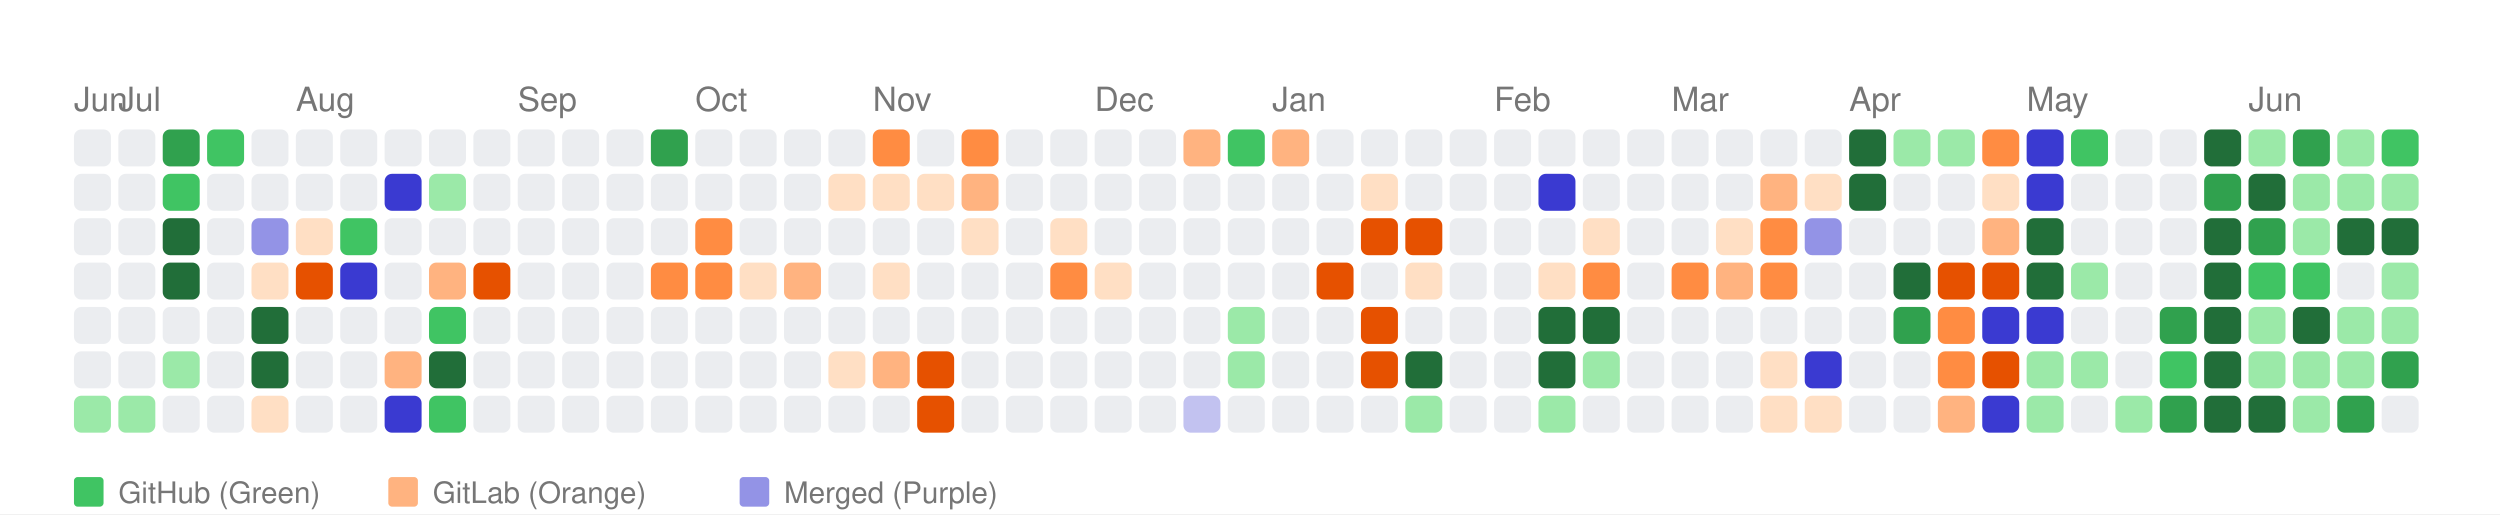
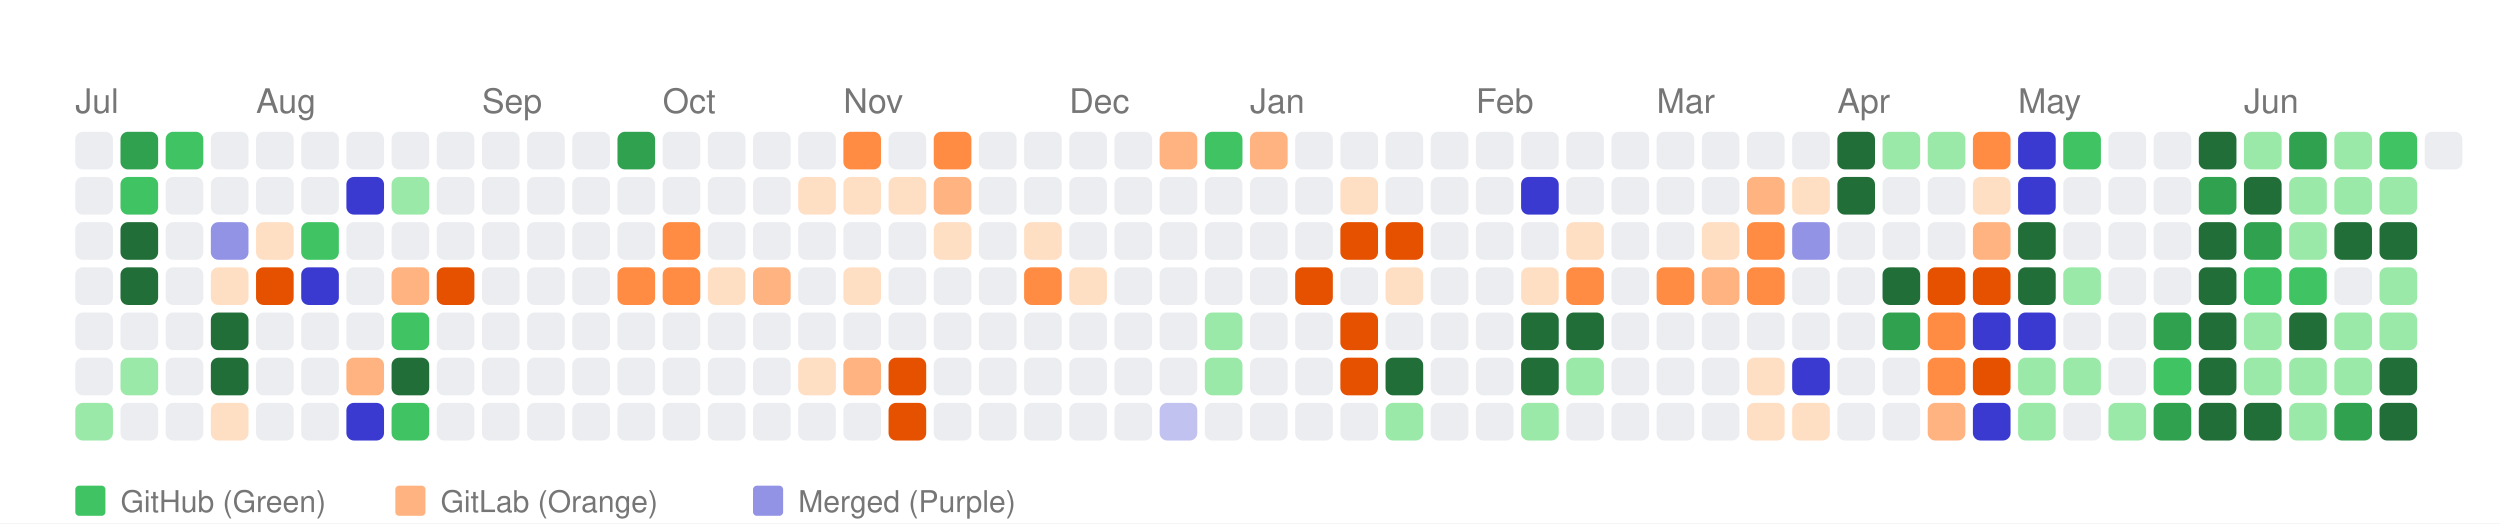
- <svg xmlns="http://www.w3.org/2000/svg" width="676" height="139" viewBox="0 0 676 139">
+ <svg xmlns="http://www.w3.org/2000/svg" width="664" height="139" viewBox="0 0 664 139">
  <style>
    text { font-family: -apple-system, BlinkMacSystemFont, "Segoe UI", Helvetica, Arial, sans-serif; }
  </style>
  <rect width="100%" height="100%" fill="white" />
-   <text x="20" y="30" font-size="9" font-family="sans-serif" fill="#767676">Jun</text>
-   <text x="32" y="30" font-size="9" font-family="sans-serif" fill="#767676">Jul</text>
-   <text x="80" y="30" font-size="9" font-family="sans-serif" fill="#767676">Aug</text>
-   <text x="140" y="30" font-size="9" font-family="sans-serif" fill="#767676">Sep</text>
-   <text x="188" y="30" font-size="9" font-family="sans-serif" fill="#767676">Oct</text>
-   <text x="236" y="30" font-size="9" font-family="sans-serif" fill="#767676">Nov</text>
-   <text x="296" y="30" font-size="9" font-family="sans-serif" fill="#767676">Dec</text>
-   <text x="344" y="30" font-size="9" font-family="sans-serif" fill="#767676">Jan</text>
-   <text x="404" y="30" font-size="9" font-family="sans-serif" fill="#767676">Feb</text>
-   <text x="452" y="30" font-size="9" font-family="sans-serif" fill="#767676">Mar</text>
-   <text x="500" y="30" font-size="9" font-family="sans-serif" fill="#767676">Apr</text>
-   <text x="548" y="30" font-size="9" font-family="sans-serif" fill="#767676">May</text>
-   <text x="608" y="30" font-size="9" font-family="sans-serif" fill="#767676">Jun</text>
+   <text x="20" y="30" font-size="9" font-family="sans-serif" fill="#767676">Jul</text>
+   <text x="68" y="30" font-size="9" font-family="sans-serif" fill="#767676">Aug</text>
+   <text x="128" y="30" font-size="9" font-family="sans-serif" fill="#767676">Sep</text>
+   <text x="176" y="30" font-size="9" font-family="sans-serif" fill="#767676">Oct</text>
+   <text x="224" y="30" font-size="9" font-family="sans-serif" fill="#767676">Nov</text>
+   <text x="284" y="30" font-size="9" font-family="sans-serif" fill="#767676">Dec</text>
+   <text x="332" y="30" font-size="9" font-family="sans-serif" fill="#767676">Jan</text>
+   <text x="392" y="30" font-size="9" font-family="sans-serif" fill="#767676">Feb</text>
+   <text x="440" y="30" font-size="9" font-family="sans-serif" fill="#767676">Mar</text>
+   <text x="488" y="30" font-size="9" font-family="sans-serif" fill="#767676">Apr</text>
+   <text x="536" y="30" font-size="9" font-family="sans-serif" fill="#767676">May</text>
+   <text x="596" y="30" font-size="9" font-family="sans-serif" fill="#767676">Jun</text>
  <rect x="20" y="35" width="10" height="10" fill="#ebedf0" rx="2" ry="2">
      </rect>
  <rect x="20" y="47" width="10" height="10" fill="#ebedf0" rx="2" ry="2">
      </rect>
  <rect x="20" y="59" width="10" height="10" fill="#ebedf0" rx="2" ry="2">
      </rect>
  <rect x="20" y="71" width="10" height="10" fill="#ebedf0" rx="2" ry="2">
      </rect>
  <rect x="20" y="83" width="10" height="10" fill="#ebedf0" rx="2" ry="2">
      </rect>
  <rect x="20" y="95" width="10" height="10" fill="#ebedf0" rx="2" ry="2">
      </rect>
  <rect x="20" y="107" width="10" height="10" fill="#9be9a8" rx="2" ry="2">
      </rect>
-   <rect x="32" y="35" width="10" height="10" fill="#ebedf0" rx="2" ry="2">
-       </rect>
-   <rect x="32" y="47" width="10" height="10" fill="#ebedf0" rx="2" ry="2">
-       </rect>
-   <rect x="32" y="59" width="10" height="10" fill="#ebedf0" rx="2" ry="2">
-       </rect>
-   <rect x="32" y="71" width="10" height="10" fill="#ebedf0" rx="2" ry="2">
+   <rect x="32" y="35" width="10" height="10" fill="#30a14e" rx="2" ry="2">
+       </rect>
+   <rect x="32" y="47" width="10" height="10" fill="#40c463" rx="2" ry="2">
+       </rect>
+   <rect x="32" y="59" width="10" height="10" fill="#216e39" rx="2" ry="2">
+       </rect>
+   <rect x="32" y="71" width="10" height="10" fill="#216e39" rx="2" ry="2">
      </rect>
  <rect x="32" y="83" width="10" height="10" fill="#ebedf0" rx="2" ry="2">
      </rect>
-   <rect x="32" y="95" width="10" height="10" fill="#ebedf0" rx="2" ry="2">
-       </rect>
-   <rect x="32" y="107" width="10" height="10" fill="#9be9a8" rx="2" ry="2">
-       </rect>
-   <rect x="44" y="35" width="10" height="10" fill="#30a14e" rx="2" ry="2">
-       </rect>
-   <rect x="44" y="47" width="10" height="10" fill="#40c463" rx="2" ry="2">
-       </rect>
-   <rect x="44" y="59" width="10" height="10" fill="#216e39" rx="2" ry="2">
-       </rect>
-   <rect x="44" y="71" width="10" height="10" fill="#216e39" rx="2" ry="2">
+   <rect x="32" y="95" width="10" height="10" fill="#9be9a8" rx="2" ry="2">
+       </rect>
+   <rect x="32" y="107" width="10" height="10" fill="#ebedf0" rx="2" ry="2">
+       </rect>
+   <rect x="44" y="35" width="10" height="10" fill="#40c463" rx="2" ry="2">
+       </rect>
+   <rect x="44" y="47" width="10" height="10" fill="#ebedf0" rx="2" ry="2">
+       </rect>
+   <rect x="44" y="59" width="10" height="10" fill="#ebedf0" rx="2" ry="2">
+       </rect>
+   <rect x="44" y="71" width="10" height="10" fill="#ebedf0" rx="2" ry="2">
      </rect>
  <rect x="44" y="83" width="10" height="10" fill="#ebedf0" rx="2" ry="2">
      </rect>
-   <rect x="44" y="95" width="10" height="10" fill="#9be9a8" rx="2" ry="2">
+   <rect x="44" y="95" width="10" height="10" fill="#ebedf0" rx="2" ry="2">
      </rect>
  <rect x="44" y="107" width="10" height="10" fill="#ebedf0" rx="2" ry="2">
      </rect>
-   <rect x="56" y="35" width="10" height="10" fill="#40c463" rx="2" ry="2">
+   <rect x="56" y="35" width="10" height="10" fill="#ebedf0" rx="2" ry="2">
      </rect>
  <rect x="56" y="47" width="10" height="10" fill="#ebedf0" rx="2" ry="2">
      </rect>
-   <rect x="56" y="59" width="10" height="10" fill="#ebedf0" rx="2" ry="2">
-       </rect>
-   <rect x="56" y="71" width="10" height="10" fill="#ebedf0" rx="2" ry="2">
-       </rect>
-   <rect x="56" y="83" width="10" height="10" fill="#ebedf0" rx="2" ry="2">
-       </rect>
-   <rect x="56" y="95" width="10" height="10" fill="#ebedf0" rx="2" ry="2">
-       </rect>
-   <rect x="56" y="107" width="10" height="10" fill="#ebedf0" rx="2" ry="2">
+   <rect x="56" y="59" width="10" height="10" fill="#9393e6" rx="2" ry="2">
+       </rect>
+   <rect x="56" y="71" width="10" height="10" fill="#ffdfc4" rx="2" ry="2">
+       </rect>
+   <rect x="56" y="83" width="10" height="10" fill="#216e39" rx="2" ry="2">
+       </rect>
+   <rect x="56" y="95" width="10" height="10" fill="#216e39" rx="2" ry="2">
+       </rect>
+   <rect x="56" y="107" width="10" height="10" fill="#ffdfc4" rx="2" ry="2">
      </rect>
  <rect x="68" y="35" width="10" height="10" fill="#ebedf0" rx="2" ry="2">
      </rect>
  <rect x="68" y="47" width="10" height="10" fill="#ebedf0" rx="2" ry="2">
      </rect>
-   <rect x="68" y="59" width="10" height="10" fill="#9393e6" rx="2" ry="2">
-       </rect>
-   <rect x="68" y="71" width="10" height="10" fill="#ffdfc4" rx="2" ry="2">
-       </rect>
-   <rect x="68" y="83" width="10" height="10" fill="#216e39" rx="2" ry="2">
-       </rect>
-   <rect x="68" y="95" width="10" height="10" fill="#216e39" rx="2" ry="2">
-       </rect>
-   <rect x="68" y="107" width="10" height="10" fill="#ffdfc4" rx="2" ry="2">
+   <rect x="68" y="59" width="10" height="10" fill="#ffdfc4" rx="2" ry="2">
+       </rect>
+   <rect x="68" y="71" width="10" height="10" fill="#e65100" rx="2" ry="2">
+       </rect>
+   <rect x="68" y="83" width="10" height="10" fill="#ebedf0" rx="2" ry="2">
+       </rect>
+   <rect x="68" y="95" width="10" height="10" fill="#ebedf0" rx="2" ry="2">
+       </rect>
+   <rect x="68" y="107" width="10" height="10" fill="#ebedf0" rx="2" ry="2">
      </rect>
  <rect x="80" y="35" width="10" height="10" fill="#ebedf0" rx="2" ry="2">
      </rect>
  <rect x="80" y="47" width="10" height="10" fill="#ebedf0" rx="2" ry="2">
      </rect>
-   <rect x="80" y="59" width="10" height="10" fill="#ffdfc4" rx="2" ry="2">
-       </rect>
-   <rect x="80" y="71" width="10" height="10" fill="#e65100" rx="2" ry="2">
+   <rect x="80" y="59" width="10" height="10" fill="#40c463" rx="2" ry="2">
+       </rect>
+   <rect x="80" y="71" width="10" height="10" fill="#3a3ad1" rx="2" ry="2">
      </rect>
  <rect x="80" y="83" width="10" height="10" fill="#ebedf0" rx="2" ry="2">
      </rect>
  <rect x="80" y="95" width="10" height="10" fill="#ebedf0" rx="2" ry="2">
      </rect>
  <rect x="80" y="107" width="10" height="10" fill="#ebedf0" rx="2" ry="2">
      </rect>
  <rect x="92" y="35" width="10" height="10" fill="#ebedf0" rx="2" ry="2">
      </rect>
-   <rect x="92" y="47" width="10" height="10" fill="#ebedf0" rx="2" ry="2">
-       </rect>
-   <rect x="92" y="59" width="10" height="10" fill="#40c463" rx="2" ry="2">
-       </rect>
-   <rect x="92" y="71" width="10" height="10" fill="#3a3ad1" rx="2" ry="2">
+   <rect x="92" y="47" width="10" height="10" fill="#3a3ad1" rx="2" ry="2">
+       </rect>
+   <rect x="92" y="59" width="10" height="10" fill="#ebedf0" rx="2" ry="2">
+       </rect>
+   <rect x="92" y="71" width="10" height="10" fill="#ebedf0" rx="2" ry="2">
      </rect>
  <rect x="92" y="83" width="10" height="10" fill="#ebedf0" rx="2" ry="2">
      </rect>
-   <rect x="92" y="95" width="10" height="10" fill="#ebedf0" rx="2" ry="2">
-       </rect>
-   <rect x="92" y="107" width="10" height="10" fill="#ebedf0" rx="2" ry="2">
+   <rect x="92" y="95" width="10" height="10" fill="#ffb380" rx="2" ry="2">
+       </rect>
+   <rect x="92" y="107" width="10" height="10" fill="#3a3ad1" rx="2" ry="2">
      </rect>
  <rect x="104" y="35" width="10" height="10" fill="#ebedf0" rx="2" ry="2">
      </rect>
-   <rect x="104" y="47" width="10" height="10" fill="#3a3ad1" rx="2" ry="2">
+   <rect x="104" y="47" width="10" height="10" fill="#9be9a8" rx="2" ry="2">
      </rect>
  <rect x="104" y="59" width="10" height="10" fill="#ebedf0" rx="2" ry="2">
      </rect>
-   <rect x="104" y="71" width="10" height="10" fill="#ebedf0" rx="2" ry="2">
-       </rect>
-   <rect x="104" y="83" width="10" height="10" fill="#ebedf0" rx="2" ry="2">
-       </rect>
-   <rect x="104" y="95" width="10" height="10" fill="#ffb380" rx="2" ry="2">
-       </rect>
-   <rect x="104" y="107" width="10" height="10" fill="#3a3ad1" rx="2" ry="2">
+   <rect x="104" y="71" width="10" height="10" fill="#ffb380" rx="2" ry="2">
+       </rect>
+   <rect x="104" y="83" width="10" height="10" fill="#40c463" rx="2" ry="2">
+       </rect>
+   <rect x="104" y="95" width="10" height="10" fill="#216e39" rx="2" ry="2">
+       </rect>
+   <rect x="104" y="107" width="10" height="10" fill="#40c463" rx="2" ry="2">
      </rect>
  <rect x="116" y="35" width="10" height="10" fill="#ebedf0" rx="2" ry="2">
      </rect>
-   <rect x="116" y="47" width="10" height="10" fill="#9be9a8" rx="2" ry="2">
+   <rect x="116" y="47" width="10" height="10" fill="#ebedf0" rx="2" ry="2">
      </rect>
  <rect x="116" y="59" width="10" height="10" fill="#ebedf0" rx="2" ry="2">
      </rect>
-   <rect x="116" y="71" width="10" height="10" fill="#ffb380" rx="2" ry="2">
-       </rect>
-   <rect x="116" y="83" width="10" height="10" fill="#40c463" rx="2" ry="2">
-       </rect>
-   <rect x="116" y="95" width="10" height="10" fill="#216e39" rx="2" ry="2">
-       </rect>
-   <rect x="116" y="107" width="10" height="10" fill="#40c463" rx="2" ry="2">
+   <rect x="116" y="71" width="10" height="10" fill="#e65100" rx="2" ry="2">
+       </rect>
+   <rect x="116" y="83" width="10" height="10" fill="#ebedf0" rx="2" ry="2">
+       </rect>
+   <rect x="116" y="95" width="10" height="10" fill="#ebedf0" rx="2" ry="2">
+       </rect>
+   <rect x="116" y="107" width="10" height="10" fill="#ebedf0" rx="2" ry="2">
      </rect>
  <rect x="128" y="35" width="10" height="10" fill="#ebedf0" rx="2" ry="2">
      </rect>
  <rect x="128" y="47" width="10" height="10" fill="#ebedf0" rx="2" ry="2">
      </rect>
  <rect x="128" y="59" width="10" height="10" fill="#ebedf0" rx="2" ry="2">
      </rect>
-   <rect x="128" y="71" width="10" height="10" fill="#e65100" rx="2" ry="2">
+   <rect x="128" y="71" width="10" height="10" fill="#ebedf0" rx="2" ry="2">
      </rect>
  <rect x="128" y="83" width="10" height="10" fill="#ebedf0" rx="2" ry="2">
      </rect>
  <rect x="128" y="95" width="10" height="10" fill="#ebedf0" rx="2" ry="2">
      </rect>
  <rect x="128" y="107" width="10" height="10" fill="#ebedf0" rx="2" ry="2">
      </rect>
  <rect x="140" y="35" width="10" height="10" fill="#ebedf0" rx="2" ry="2">
      </rect>
  <rect x="140" y="47" width="10" height="10" fill="#ebedf0" rx="2" ry="2">
      </rect>
  <rect x="140" y="59" width="10" height="10" fill="#ebedf0" rx="2" ry="2">
      </rect>
  <rect x="140" y="71" width="10" height="10" fill="#ebedf0" rx="2" ry="2">
      </rect>
  <rect x="140" y="83" width="10" height="10" fill="#ebedf0" rx="2" ry="2">
      </rect>
  <rect x="140" y="95" width="10" height="10" fill="#ebedf0" rx="2" ry="2">
      </rect>
  <rect x="140" y="107" width="10" height="10" fill="#ebedf0" rx="2" ry="2">
      </rect>
  <rect x="152" y="35" width="10" height="10" fill="#ebedf0" rx="2" ry="2">
      </rect>
  <rect x="152" y="47" width="10" height="10" fill="#ebedf0" rx="2" ry="2">
      </rect>
  <rect x="152" y="59" width="10" height="10" fill="#ebedf0" rx="2" ry="2">
      </rect>
  <rect x="152" y="71" width="10" height="10" fill="#ebedf0" rx="2" ry="2">
      </rect>
  <rect x="152" y="83" width="10" height="10" fill="#ebedf0" rx="2" ry="2">
      </rect>
  <rect x="152" y="95" width="10" height="10" fill="#ebedf0" rx="2" ry="2">
      </rect>
  <rect x="152" y="107" width="10" height="10" fill="#ebedf0" rx="2" ry="2">
      </rect>
-   <rect x="164" y="35" width="10" height="10" fill="#ebedf0" rx="2" ry="2">
+   <rect x="164" y="35" width="10" height="10" fill="#30a14e" rx="2" ry="2">
      </rect>
  <rect x="164" y="47" width="10" height="10" fill="#ebedf0" rx="2" ry="2">
      </rect>
  <rect x="164" y="59" width="10" height="10" fill="#ebedf0" rx="2" ry="2">
      </rect>
-   <rect x="164" y="71" width="10" height="10" fill="#ebedf0" rx="2" ry="2">
+   <rect x="164" y="71" width="10" height="10" fill="#ff8c42" rx="2" ry="2">
      </rect>
  <rect x="164" y="83" width="10" height="10" fill="#ebedf0" rx="2" ry="2">
      </rect>
  <rect x="164" y="95" width="10" height="10" fill="#ebedf0" rx="2" ry="2">
      </rect>
  <rect x="164" y="107" width="10" height="10" fill="#ebedf0" rx="2" ry="2">
      </rect>
-   <rect x="176" y="35" width="10" height="10" fill="#30a14e" rx="2" ry="2">
+   <rect x="176" y="35" width="10" height="10" fill="#ebedf0" rx="2" ry="2">
      </rect>
  <rect x="176" y="47" width="10" height="10" fill="#ebedf0" rx="2" ry="2">
      </rect>
-   <rect x="176" y="59" width="10" height="10" fill="#ebedf0" rx="2" ry="2">
+   <rect x="176" y="59" width="10" height="10" fill="#ff8c42" rx="2" ry="2">
      </rect>
  <rect x="176" y="71" width="10" height="10" fill="#ff8c42" rx="2" ry="2">
      </rect>
  <rect x="176" y="83" width="10" height="10" fill="#ebedf0" rx="2" ry="2">
      </rect>
  <rect x="176" y="95" width="10" height="10" fill="#ebedf0" rx="2" ry="2">
      </rect>
  <rect x="176" y="107" width="10" height="10" fill="#ebedf0" rx="2" ry="2">
      </rect>
  <rect x="188" y="35" width="10" height="10" fill="#ebedf0" rx="2" ry="2">
      </rect>
  <rect x="188" y="47" width="10" height="10" fill="#ebedf0" rx="2" ry="2">
      </rect>
-   <rect x="188" y="59" width="10" height="10" fill="#ff8c42" rx="2" ry="2">
-       </rect>
-   <rect x="188" y="71" width="10" height="10" fill="#ff8c42" rx="2" ry="2">
+   <rect x="188" y="59" width="10" height="10" fill="#ebedf0" rx="2" ry="2">
+       </rect>
+   <rect x="188" y="71" width="10" height="10" fill="#ffdfc4" rx="2" ry="2">
      </rect>
  <rect x="188" y="83" width="10" height="10" fill="#ebedf0" rx="2" ry="2">
      </rect>
  <rect x="188" y="95" width="10" height="10" fill="#ebedf0" rx="2" ry="2">
      </rect>
  <rect x="188" y="107" width="10" height="10" fill="#ebedf0" rx="2" ry="2">
      </rect>
  <rect x="200" y="35" width="10" height="10" fill="#ebedf0" rx="2" ry="2">
      </rect>
  <rect x="200" y="47" width="10" height="10" fill="#ebedf0" rx="2" ry="2">
      </rect>
  <rect x="200" y="59" width="10" height="10" fill="#ebedf0" rx="2" ry="2">
      </rect>
-   <rect x="200" y="71" width="10" height="10" fill="#ffdfc4" rx="2" ry="2">
+   <rect x="200" y="71" width="10" height="10" fill="#ffb380" rx="2" ry="2">
      </rect>
  <rect x="200" y="83" width="10" height="10" fill="#ebedf0" rx="2" ry="2">
      </rect>
  <rect x="200" y="95" width="10" height="10" fill="#ebedf0" rx="2" ry="2">
      </rect>
  <rect x="200" y="107" width="10" height="10" fill="#ebedf0" rx="2" ry="2">
      </rect>
  <rect x="212" y="35" width="10" height="10" fill="#ebedf0" rx="2" ry="2">
      </rect>
-   <rect x="212" y="47" width="10" height="10" fill="#ebedf0" rx="2" ry="2">
+   <rect x="212" y="47" width="10" height="10" fill="#ffdfc4" rx="2" ry="2">
      </rect>
  <rect x="212" y="59" width="10" height="10" fill="#ebedf0" rx="2" ry="2">
      </rect>
-   <rect x="212" y="71" width="10" height="10" fill="#ffb380" rx="2" ry="2">
+   <rect x="212" y="71" width="10" height="10" fill="#ebedf0" rx="2" ry="2">
      </rect>
  <rect x="212" y="83" width="10" height="10" fill="#ebedf0" rx="2" ry="2">
      </rect>
-   <rect x="212" y="95" width="10" height="10" fill="#ebedf0" rx="2" ry="2">
+   <rect x="212" y="95" width="10" height="10" fill="#ffdfc4" rx="2" ry="2">
      </rect>
  <rect x="212" y="107" width="10" height="10" fill="#ebedf0" rx="2" ry="2">
      </rect>
-   <rect x="224" y="35" width="10" height="10" fill="#ebedf0" rx="2" ry="2">
+   <rect x="224" y="35" width="10" height="10" fill="#ff8c42" rx="2" ry="2">
      </rect>
  <rect x="224" y="47" width="10" height="10" fill="#ffdfc4" rx="2" ry="2">
      </rect>
  <rect x="224" y="59" width="10" height="10" fill="#ebedf0" rx="2" ry="2">
      </rect>
-   <rect x="224" y="71" width="10" height="10" fill="#ebedf0" rx="2" ry="2">
+   <rect x="224" y="71" width="10" height="10" fill="#ffdfc4" rx="2" ry="2">
      </rect>
  <rect x="224" y="83" width="10" height="10" fill="#ebedf0" rx="2" ry="2">
      </rect>
-   <rect x="224" y="95" width="10" height="10" fill="#ffdfc4" rx="2" ry="2">
+   <rect x="224" y="95" width="10" height="10" fill="#ffb380" rx="2" ry="2">
      </rect>
  <rect x="224" y="107" width="10" height="10" fill="#ebedf0" rx="2" ry="2">
      </rect>
-   <rect x="236" y="35" width="10" height="10" fill="#ff8c42" rx="2" ry="2">
+   <rect x="236" y="35" width="10" height="10" fill="#ebedf0" rx="2" ry="2">
      </rect>
  <rect x="236" y="47" width="10" height="10" fill="#ffdfc4" rx="2" ry="2">
      </rect>
  <rect x="236" y="59" width="10" height="10" fill="#ebedf0" rx="2" ry="2">
      </rect>
-   <rect x="236" y="71" width="10" height="10" fill="#ffdfc4" rx="2" ry="2">
+   <rect x="236" y="71" width="10" height="10" fill="#ebedf0" rx="2" ry="2">
      </rect>
  <rect x="236" y="83" width="10" height="10" fill="#ebedf0" rx="2" ry="2">
      </rect>
-   <rect x="236" y="95" width="10" height="10" fill="#ffb380" rx="2" ry="2">
-       </rect>
-   <rect x="236" y="107" width="10" height="10" fill="#ebedf0" rx="2" ry="2">
-       </rect>
-   <rect x="248" y="35" width="10" height="10" fill="#ebedf0" rx="2" ry="2">
-       </rect>
-   <rect x="248" y="47" width="10" height="10" fill="#ffdfc4" rx="2" ry="2">
-       </rect>
-   <rect x="248" y="59" width="10" height="10" fill="#ebedf0" rx="2" ry="2">
+   <rect x="236" y="95" width="10" height="10" fill="#e65100" rx="2" ry="2">
+       </rect>
+   <rect x="236" y="107" width="10" height="10" fill="#e65100" rx="2" ry="2">
+       </rect>
+   <rect x="248" y="35" width="10" height="10" fill="#ff8c42" rx="2" ry="2">
+       </rect>
+   <rect x="248" y="47" width="10" height="10" fill="#ffb380" rx="2" ry="2">
+       </rect>
+   <rect x="248" y="59" width="10" height="10" fill="#ffdfc4" rx="2" ry="2">
      </rect>
  <rect x="248" y="71" width="10" height="10" fill="#ebedf0" rx="2" ry="2">
      </rect>
  <rect x="248" y="83" width="10" height="10" fill="#ebedf0" rx="2" ry="2">
      </rect>
-   <rect x="248" y="95" width="10" height="10" fill="#e65100" rx="2" ry="2">
-       </rect>
-   <rect x="248" y="107" width="10" height="10" fill="#e65100" rx="2" ry="2">
-       </rect>
-   <rect x="260" y="35" width="10" height="10" fill="#ff8c42" rx="2" ry="2">
-       </rect>
-   <rect x="260" y="47" width="10" height="10" fill="#ffb380" rx="2" ry="2">
-       </rect>
-   <rect x="260" y="59" width="10" height="10" fill="#ffdfc4" rx="2" ry="2">
+   <rect x="248" y="95" width="10" height="10" fill="#ebedf0" rx="2" ry="2">
+       </rect>
+   <rect x="248" y="107" width="10" height="10" fill="#ebedf0" rx="2" ry="2">
+       </rect>
+   <rect x="260" y="35" width="10" height="10" fill="#ebedf0" rx="2" ry="2">
+       </rect>
+   <rect x="260" y="47" width="10" height="10" fill="#ebedf0" rx="2" ry="2">
+       </rect>
+   <rect x="260" y="59" width="10" height="10" fill="#ebedf0" rx="2" ry="2">
      </rect>
  <rect x="260" y="71" width="10" height="10" fill="#ebedf0" rx="2" ry="2">
      </rect>
  <rect x="260" y="83" width="10" height="10" fill="#ebedf0" rx="2" ry="2">
      </rect>
  <rect x="260" y="95" width="10" height="10" fill="#ebedf0" rx="2" ry="2">
      </rect>
  <rect x="260" y="107" width="10" height="10" fill="#ebedf0" rx="2" ry="2">
      </rect>
  <rect x="272" y="35" width="10" height="10" fill="#ebedf0" rx="2" ry="2">
      </rect>
  <rect x="272" y="47" width="10" height="10" fill="#ebedf0" rx="2" ry="2">
      </rect>
-   <rect x="272" y="59" width="10" height="10" fill="#ebedf0" rx="2" ry="2">
-       </rect>
-   <rect x="272" y="71" width="10" height="10" fill="#ebedf0" rx="2" ry="2">
+   <rect x="272" y="59" width="10" height="10" fill="#ffdfc4" rx="2" ry="2">
+       </rect>
+   <rect x="272" y="71" width="10" height="10" fill="#ff8c42" rx="2" ry="2">
      </rect>
  <rect x="272" y="83" width="10" height="10" fill="#ebedf0" rx="2" ry="2">
      </rect>
  <rect x="272" y="95" width="10" height="10" fill="#ebedf0" rx="2" ry="2">
      </rect>
  <rect x="272" y="107" width="10" height="10" fill="#ebedf0" rx="2" ry="2">
      </rect>
  <rect x="284" y="35" width="10" height="10" fill="#ebedf0" rx="2" ry="2">
      </rect>
  <rect x="284" y="47" width="10" height="10" fill="#ebedf0" rx="2" ry="2">
      </rect>
-   <rect x="284" y="59" width="10" height="10" fill="#ffdfc4" rx="2" ry="2">
-       </rect>
-   <rect x="284" y="71" width="10" height="10" fill="#ff8c42" rx="2" ry="2">
+   <rect x="284" y="59" width="10" height="10" fill="#ebedf0" rx="2" ry="2">
+       </rect>
+   <rect x="284" y="71" width="10" height="10" fill="#ffdfc4" rx="2" ry="2">
      </rect>
  <rect x="284" y="83" width="10" height="10" fill="#ebedf0" rx="2" ry="2">
      </rect>
  <rect x="284" y="95" width="10" height="10" fill="#ebedf0" rx="2" ry="2">
      </rect>
  <rect x="284" y="107" width="10" height="10" fill="#ebedf0" rx="2" ry="2">
      </rect>
  <rect x="296" y="35" width="10" height="10" fill="#ebedf0" rx="2" ry="2">
      </rect>
  <rect x="296" y="47" width="10" height="10" fill="#ebedf0" rx="2" ry="2">
      </rect>
  <rect x="296" y="59" width="10" height="10" fill="#ebedf0" rx="2" ry="2">
      </rect>
-   <rect x="296" y="71" width="10" height="10" fill="#ffdfc4" rx="2" ry="2">
+   <rect x="296" y="71" width="10" height="10" fill="#ebedf0" rx="2" ry="2">
      </rect>
  <rect x="296" y="83" width="10" height="10" fill="#ebedf0" rx="2" ry="2">
      </rect>
  <rect x="296" y="95" width="10" height="10" fill="#ebedf0" rx="2" ry="2">
      </rect>
  <rect x="296" y="107" width="10" height="10" fill="#ebedf0" rx="2" ry="2">
      </rect>
-   <rect x="308" y="35" width="10" height="10" fill="#ebedf0" rx="2" ry="2">
+   <rect x="308" y="35" width="10" height="10" fill="#ffb380" rx="2" ry="2">
      </rect>
  <rect x="308" y="47" width="10" height="10" fill="#ebedf0" rx="2" ry="2">
      </rect>
  <rect x="308" y="59" width="10" height="10" fill="#ebedf0" rx="2" ry="2">
      </rect>
  <rect x="308" y="71" width="10" height="10" fill="#ebedf0" rx="2" ry="2">
      </rect>
  <rect x="308" y="83" width="10" height="10" fill="#ebedf0" rx="2" ry="2">
      </rect>
  <rect x="308" y="95" width="10" height="10" fill="#ebedf0" rx="2" ry="2">
      </rect>
-   <rect x="308" y="107" width="10" height="10" fill="#ebedf0" rx="2" ry="2">
-       </rect>
-   <rect x="320" y="35" width="10" height="10" fill="#ffb380" rx="2" ry="2">
+   <rect x="308" y="107" width="10" height="10" fill="#c2c2f0" rx="2" ry="2">
+       </rect>
+   <rect x="320" y="35" width="10" height="10" fill="#40c463" rx="2" ry="2">
      </rect>
  <rect x="320" y="47" width="10" height="10" fill="#ebedf0" rx="2" ry="2">
      </rect>
  <rect x="320" y="59" width="10" height="10" fill="#ebedf0" rx="2" ry="2">
      </rect>
  <rect x="320" y="71" width="10" height="10" fill="#ebedf0" rx="2" ry="2">
      </rect>
-   <rect x="320" y="83" width="10" height="10" fill="#ebedf0" rx="2" ry="2">
-       </rect>
-   <rect x="320" y="95" width="10" height="10" fill="#ebedf0" rx="2" ry="2">
-       </rect>
-   <rect x="320" y="107" width="10" height="10" fill="#c2c2f0" rx="2" ry="2">
-       </rect>
-   <rect x="332" y="35" width="10" height="10" fill="#40c463" rx="2" ry="2">
+   <rect x="320" y="83" width="10" height="10" fill="#9be9a8" rx="2" ry="2">
+       </rect>
+   <rect x="320" y="95" width="10" height="10" fill="#9be9a8" rx="2" ry="2">
+       </rect>
+   <rect x="320" y="107" width="10" height="10" fill="#ebedf0" rx="2" ry="2">
+       </rect>
+   <rect x="332" y="35" width="10" height="10" fill="#ffb380" rx="2" ry="2">
      </rect>
  <rect x="332" y="47" width="10" height="10" fill="#ebedf0" rx="2" ry="2">
      </rect>
  <rect x="332" y="59" width="10" height="10" fill="#ebedf0" rx="2" ry="2">
      </rect>
  <rect x="332" y="71" width="10" height="10" fill="#ebedf0" rx="2" ry="2">
      </rect>
-   <rect x="332" y="83" width="10" height="10" fill="#9be9a8" rx="2" ry="2">
-       </rect>
-   <rect x="332" y="95" width="10" height="10" fill="#9be9a8" rx="2" ry="2">
+   <rect x="332" y="83" width="10" height="10" fill="#ebedf0" rx="2" ry="2">
+       </rect>
+   <rect x="332" y="95" width="10" height="10" fill="#ebedf0" rx="2" ry="2">
      </rect>
  <rect x="332" y="107" width="10" height="10" fill="#ebedf0" rx="2" ry="2">
      </rect>
-   <rect x="344" y="35" width="10" height="10" fill="#ffb380" rx="2" ry="2">
+   <rect x="344" y="35" width="10" height="10" fill="#ebedf0" rx="2" ry="2">
      </rect>
  <rect x="344" y="47" width="10" height="10" fill="#ebedf0" rx="2" ry="2">
      </rect>
  <rect x="344" y="59" width="10" height="10" fill="#ebedf0" rx="2" ry="2">
      </rect>
-   <rect x="344" y="71" width="10" height="10" fill="#ebedf0" rx="2" ry="2">
+   <rect x="344" y="71" width="10" height="10" fill="#e65100" rx="2" ry="2">
      </rect>
  <rect x="344" y="83" width="10" height="10" fill="#ebedf0" rx="2" ry="2">
      </rect>
  <rect x="344" y="95" width="10" height="10" fill="#ebedf0" rx="2" ry="2">
      </rect>
  <rect x="344" y="107" width="10" height="10" fill="#ebedf0" rx="2" ry="2">
      </rect>
  <rect x="356" y="35" width="10" height="10" fill="#ebedf0" rx="2" ry="2">
      </rect>
-   <rect x="356" y="47" width="10" height="10" fill="#ebedf0" rx="2" ry="2">
-       </rect>
-   <rect x="356" y="59" width="10" height="10" fill="#ebedf0" rx="2" ry="2">
-       </rect>
-   <rect x="356" y="71" width="10" height="10" fill="#e65100" rx="2" ry="2">
-       </rect>
-   <rect x="356" y="83" width="10" height="10" fill="#ebedf0" rx="2" ry="2">
-       </rect>
-   <rect x="356" y="95" width="10" height="10" fill="#ebedf0" rx="2" ry="2">
+   <rect x="356" y="47" width="10" height="10" fill="#ffdfc4" rx="2" ry="2">
+       </rect>
+   <rect x="356" y="59" width="10" height="10" fill="#e65100" rx="2" ry="2">
+       </rect>
+   <rect x="356" y="71" width="10" height="10" fill="#ebedf0" rx="2" ry="2">
+       </rect>
+   <rect x="356" y="83" width="10" height="10" fill="#e65100" rx="2" ry="2">
+       </rect>
+   <rect x="356" y="95" width="10" height="10" fill="#e65100" rx="2" ry="2">
      </rect>
  <rect x="356" y="107" width="10" height="10" fill="#ebedf0" rx="2" ry="2">
      </rect>
  <rect x="368" y="35" width="10" height="10" fill="#ebedf0" rx="2" ry="2">
      </rect>
-   <rect x="368" y="47" width="10" height="10" fill="#ffdfc4" rx="2" ry="2">
+   <rect x="368" y="47" width="10" height="10" fill="#ebedf0" rx="2" ry="2">
      </rect>
  <rect x="368" y="59" width="10" height="10" fill="#e65100" rx="2" ry="2">
      </rect>
-   <rect x="368" y="71" width="10" height="10" fill="#ebedf0" rx="2" ry="2">
-       </rect>
-   <rect x="368" y="83" width="10" height="10" fill="#e65100" rx="2" ry="2">
-       </rect>
-   <rect x="368" y="95" width="10" height="10" fill="#e65100" rx="2" ry="2">
-       </rect>
-   <rect x="368" y="107" width="10" height="10" fill="#ebedf0" rx="2" ry="2">
+   <rect x="368" y="71" width="10" height="10" fill="#ffdfc4" rx="2" ry="2">
+       </rect>
+   <rect x="368" y="83" width="10" height="10" fill="#ebedf0" rx="2" ry="2">
+       </rect>
+   <rect x="368" y="95" width="10" height="10" fill="#216e39" rx="2" ry="2">
+       </rect>
+   <rect x="368" y="107" width="10" height="10" fill="#9be9a8" rx="2" ry="2">
      </rect>
  <rect x="380" y="35" width="10" height="10" fill="#ebedf0" rx="2" ry="2">
      </rect>
  <rect x="380" y="47" width="10" height="10" fill="#ebedf0" rx="2" ry="2">
      </rect>
-   <rect x="380" y="59" width="10" height="10" fill="#e65100" rx="2" ry="2">
-       </rect>
-   <rect x="380" y="71" width="10" height="10" fill="#ffdfc4" rx="2" ry="2">
+   <rect x="380" y="59" width="10" height="10" fill="#ebedf0" rx="2" ry="2">
+       </rect>
+   <rect x="380" y="71" width="10" height="10" fill="#ebedf0" rx="2" ry="2">
      </rect>
  <rect x="380" y="83" width="10" height="10" fill="#ebedf0" rx="2" ry="2">
      </rect>
-   <rect x="380" y="95" width="10" height="10" fill="#216e39" rx="2" ry="2">
-       </rect>
-   <rect x="380" y="107" width="10" height="10" fill="#9be9a8" rx="2" ry="2">
+   <rect x="380" y="95" width="10" height="10" fill="#ebedf0" rx="2" ry="2">
+       </rect>
+   <rect x="380" y="107" width="10" height="10" fill="#ebedf0" rx="2" ry="2">
      </rect>
  <rect x="392" y="35" width="10" height="10" fill="#ebedf0" rx="2" ry="2">
      </rect>
  <rect x="392" y="47" width="10" height="10" fill="#ebedf0" rx="2" ry="2">
      </rect>
  <rect x="392" y="59" width="10" height="10" fill="#ebedf0" rx="2" ry="2">
      </rect>
  <rect x="392" y="71" width="10" height="10" fill="#ebedf0" rx="2" ry="2">
      </rect>
  <rect x="392" y="83" width="10" height="10" fill="#ebedf0" rx="2" ry="2">
      </rect>
  <rect x="392" y="95" width="10" height="10" fill="#ebedf0" rx="2" ry="2">
      </rect>
  <rect x="392" y="107" width="10" height="10" fill="#ebedf0" rx="2" ry="2">
      </rect>
  <rect x="404" y="35" width="10" height="10" fill="#ebedf0" rx="2" ry="2">
      </rect>
-   <rect x="404" y="47" width="10" height="10" fill="#ebedf0" rx="2" ry="2">
+   <rect x="404" y="47" width="10" height="10" fill="#3a3ad1" rx="2" ry="2">
      </rect>
  <rect x="404" y="59" width="10" height="10" fill="#ebedf0" rx="2" ry="2">
      </rect>
-   <rect x="404" y="71" width="10" height="10" fill="#ebedf0" rx="2" ry="2">
-       </rect>
-   <rect x="404" y="83" width="10" height="10" fill="#ebedf0" rx="2" ry="2">
-       </rect>
-   <rect x="404" y="95" width="10" height="10" fill="#ebedf0" rx="2" ry="2">
-       </rect>
-   <rect x="404" y="107" width="10" height="10" fill="#ebedf0" rx="2" ry="2">
+   <rect x="404" y="71" width="10" height="10" fill="#ffdfc4" rx="2" ry="2">
+       </rect>
+   <rect x="404" y="83" width="10" height="10" fill="#216e39" rx="2" ry="2">
+       </rect>
+   <rect x="404" y="95" width="10" height="10" fill="#216e39" rx="2" ry="2">
+       </rect>
+   <rect x="404" y="107" width="10" height="10" fill="#9be9a8" rx="2" ry="2">
      </rect>
  <rect x="416" y="35" width="10" height="10" fill="#ebedf0" rx="2" ry="2">
      </rect>
-   <rect x="416" y="47" width="10" height="10" fill="#3a3ad1" rx="2" ry="2">
-       </rect>
-   <rect x="416" y="59" width="10" height="10" fill="#ebedf0" rx="2" ry="2">
-       </rect>
-   <rect x="416" y="71" width="10" height="10" fill="#ffdfc4" rx="2" ry="2">
+   <rect x="416" y="47" width="10" height="10" fill="#ebedf0" rx="2" ry="2">
+       </rect>
+   <rect x="416" y="59" width="10" height="10" fill="#ffdfc4" rx="2" ry="2">
+       </rect>
+   <rect x="416" y="71" width="10" height="10" fill="#ff8c42" rx="2" ry="2">
      </rect>
  <rect x="416" y="83" width="10" height="10" fill="#216e39" rx="2" ry="2">
      </rect>
-   <rect x="416" y="95" width="10" height="10" fill="#216e39" rx="2" ry="2">
-       </rect>
-   <rect x="416" y="107" width="10" height="10" fill="#9be9a8" rx="2" ry="2">
+   <rect x="416" y="95" width="10" height="10" fill="#9be9a8" rx="2" ry="2">
+       </rect>
+   <rect x="416" y="107" width="10" height="10" fill="#ebedf0" rx="2" ry="2">
      </rect>
  <rect x="428" y="35" width="10" height="10" fill="#ebedf0" rx="2" ry="2">
      </rect>
  <rect x="428" y="47" width="10" height="10" fill="#ebedf0" rx="2" ry="2">
      </rect>
-   <rect x="428" y="59" width="10" height="10" fill="#ffdfc4" rx="2" ry="2">
-       </rect>
-   <rect x="428" y="71" width="10" height="10" fill="#ff8c42" rx="2" ry="2">
-       </rect>
-   <rect x="428" y="83" width="10" height="10" fill="#216e39" rx="2" ry="2">
-       </rect>
-   <rect x="428" y="95" width="10" height="10" fill="#9be9a8" rx="2" ry="2">
+   <rect x="428" y="59" width="10" height="10" fill="#ebedf0" rx="2" ry="2">
+       </rect>
+   <rect x="428" y="71" width="10" height="10" fill="#ebedf0" rx="2" ry="2">
+       </rect>
+   <rect x="428" y="83" width="10" height="10" fill="#ebedf0" rx="2" ry="2">
+       </rect>
+   <rect x="428" y="95" width="10" height="10" fill="#ebedf0" rx="2" ry="2">
      </rect>
  <rect x="428" y="107" width="10" height="10" fill="#ebedf0" rx="2" ry="2">
      </rect>
  <rect x="440" y="35" width="10" height="10" fill="#ebedf0" rx="2" ry="2">
      </rect>
  <rect x="440" y="47" width="10" height="10" fill="#ebedf0" rx="2" ry="2">
      </rect>
  <rect x="440" y="59" width="10" height="10" fill="#ebedf0" rx="2" ry="2">
      </rect>
-   <rect x="440" y="71" width="10" height="10" fill="#ebedf0" rx="2" ry="2">
+   <rect x="440" y="71" width="10" height="10" fill="#ff8c42" rx="2" ry="2">
      </rect>
  <rect x="440" y="83" width="10" height="10" fill="#ebedf0" rx="2" ry="2">
      </rect>
  <rect x="440" y="95" width="10" height="10" fill="#ebedf0" rx="2" ry="2">
      </rect>
  <rect x="440" y="107" width="10" height="10" fill="#ebedf0" rx="2" ry="2">
      </rect>
  <rect x="452" y="35" width="10" height="10" fill="#ebedf0" rx="2" ry="2">
      </rect>
  <rect x="452" y="47" width="10" height="10" fill="#ebedf0" rx="2" ry="2">
      </rect>
-   <rect x="452" y="59" width="10" height="10" fill="#ebedf0" rx="2" ry="2">
-       </rect>
-   <rect x="452" y="71" width="10" height="10" fill="#ff8c42" rx="2" ry="2">
+   <rect x="452" y="59" width="10" height="10" fill="#ffdfc4" rx="2" ry="2">
+       </rect>
+   <rect x="452" y="71" width="10" height="10" fill="#ffb380" rx="2" ry="2">
      </rect>
  <rect x="452" y="83" width="10" height="10" fill="#ebedf0" rx="2" ry="2">
      </rect>
  <rect x="452" y="95" width="10" height="10" fill="#ebedf0" rx="2" ry="2">
      </rect>
  <rect x="452" y="107" width="10" height="10" fill="#ebedf0" rx="2" ry="2">
      </rect>
  <rect x="464" y="35" width="10" height="10" fill="#ebedf0" rx="2" ry="2">
      </rect>
-   <rect x="464" y="47" width="10" height="10" fill="#ebedf0" rx="2" ry="2">
-       </rect>
-   <rect x="464" y="59" width="10" height="10" fill="#ffdfc4" rx="2" ry="2">
-       </rect>
-   <rect x="464" y="71" width="10" height="10" fill="#ffb380" rx="2" ry="2">
+   <rect x="464" y="47" width="10" height="10" fill="#ffb380" rx="2" ry="2">
+       </rect>
+   <rect x="464" y="59" width="10" height="10" fill="#ff8c42" rx="2" ry="2">
+       </rect>
+   <rect x="464" y="71" width="10" height="10" fill="#ff8c42" rx="2" ry="2">
      </rect>
  <rect x="464" y="83" width="10" height="10" fill="#ebedf0" rx="2" ry="2">
      </rect>
-   <rect x="464" y="95" width="10" height="10" fill="#ebedf0" rx="2" ry="2">
-       </rect>
-   <rect x="464" y="107" width="10" height="10" fill="#ebedf0" rx="2" ry="2">
+   <rect x="464" y="95" width="10" height="10" fill="#ffdfc4" rx="2" ry="2">
+       </rect>
+   <rect x="464" y="107" width="10" height="10" fill="#ffdfc4" rx="2" ry="2">
      </rect>
  <rect x="476" y="35" width="10" height="10" fill="#ebedf0" rx="2" ry="2">
      </rect>
-   <rect x="476" y="47" width="10" height="10" fill="#ffb380" rx="2" ry="2">
-       </rect>
-   <rect x="476" y="59" width="10" height="10" fill="#ff8c42" rx="2" ry="2">
-       </rect>
-   <rect x="476" y="71" width="10" height="10" fill="#ff8c42" rx="2" ry="2">
+   <rect x="476" y="47" width="10" height="10" fill="#ffdfc4" rx="2" ry="2">
+       </rect>
+   <rect x="476" y="59" width="10" height="10" fill="#9393e6" rx="2" ry="2">
+       </rect>
+   <rect x="476" y="71" width="10" height="10" fill="#ebedf0" rx="2" ry="2">
      </rect>
  <rect x="476" y="83" width="10" height="10" fill="#ebedf0" rx="2" ry="2">
      </rect>
-   <rect x="476" y="95" width="10" height="10" fill="#ffdfc4" rx="2" ry="2">
+   <rect x="476" y="95" width="10" height="10" fill="#3a3ad1" rx="2" ry="2">
      </rect>
  <rect x="476" y="107" width="10" height="10" fill="#ffdfc4" rx="2" ry="2">
      </rect>
-   <rect x="488" y="35" width="10" height="10" fill="#ebedf0" rx="2" ry="2">
-       </rect>
-   <rect x="488" y="47" width="10" height="10" fill="#ffdfc4" rx="2" ry="2">
-       </rect>
-   <rect x="488" y="59" width="10" height="10" fill="#9393e6" rx="2" ry="2">
+   <rect x="488" y="35" width="10" height="10" fill="#216e39" rx="2" ry="2">
+       </rect>
+   <rect x="488" y="47" width="10" height="10" fill="#216e39" rx="2" ry="2">
+       </rect>
+   <rect x="488" y="59" width="10" height="10" fill="#ebedf0" rx="2" ry="2">
      </rect>
  <rect x="488" y="71" width="10" height="10" fill="#ebedf0" rx="2" ry="2">
      </rect>
  <rect x="488" y="83" width="10" height="10" fill="#ebedf0" rx="2" ry="2">
      </rect>
-   <rect x="488" y="95" width="10" height="10" fill="#3a3ad1" rx="2" ry="2">
-       </rect>
-   <rect x="488" y="107" width="10" height="10" fill="#ffdfc4" rx="2" ry="2">
-       </rect>
-   <rect x="500" y="35" width="10" height="10" fill="#216e39" rx="2" ry="2">
-       </rect>
-   <rect x="500" y="47" width="10" height="10" fill="#216e39" rx="2" ry="2">
+   <rect x="488" y="95" width="10" height="10" fill="#ebedf0" rx="2" ry="2">
+       </rect>
+   <rect x="488" y="107" width="10" height="10" fill="#ebedf0" rx="2" ry="2">
+       </rect>
+   <rect x="500" y="35" width="10" height="10" fill="#9be9a8" rx="2" ry="2">
+       </rect>
+   <rect x="500" y="47" width="10" height="10" fill="#ebedf0" rx="2" ry="2">
      </rect>
  <rect x="500" y="59" width="10" height="10" fill="#ebedf0" rx="2" ry="2">
      </rect>
-   <rect x="500" y="71" width="10" height="10" fill="#ebedf0" rx="2" ry="2">
-       </rect>
-   <rect x="500" y="83" width="10" height="10" fill="#ebedf0" rx="2" ry="2">
+   <rect x="500" y="71" width="10" height="10" fill="#216e39" rx="2" ry="2">
+       </rect>
+   <rect x="500" y="83" width="10" height="10" fill="#30a14e" rx="2" ry="2">
      </rect>
  <rect x="500" y="95" width="10" height="10" fill="#ebedf0" rx="2" ry="2">
      </rect>
  <rect x="500" y="107" width="10" height="10" fill="#ebedf0" rx="2" ry="2">
      </rect>
  <rect x="512" y="35" width="10" height="10" fill="#9be9a8" rx="2" ry="2">
      </rect>
  <rect x="512" y="47" width="10" height="10" fill="#ebedf0" rx="2" ry="2">
      </rect>
  <rect x="512" y="59" width="10" height="10" fill="#ebedf0" rx="2" ry="2">
      </rect>
-   <rect x="512" y="71" width="10" height="10" fill="#216e39" rx="2" ry="2">
-       </rect>
-   <rect x="512" y="83" width="10" height="10" fill="#30a14e" rx="2" ry="2">
-       </rect>
-   <rect x="512" y="95" width="10" height="10" fill="#ebedf0" rx="2" ry="2">
-       </rect>
-   <rect x="512" y="107" width="10" height="10" fill="#ebedf0" rx="2" ry="2">
-       </rect>
-   <rect x="524" y="35" width="10" height="10" fill="#9be9a8" rx="2" ry="2">
-       </rect>
-   <rect x="524" y="47" width="10" height="10" fill="#ebedf0" rx="2" ry="2">
-       </rect>
-   <rect x="524" y="59" width="10" height="10" fill="#ebedf0" rx="2" ry="2">
+   <rect x="512" y="71" width="10" height="10" fill="#e65100" rx="2" ry="2">
+       </rect>
+   <rect x="512" y="83" width="10" height="10" fill="#ff8c42" rx="2" ry="2">
+       </rect>
+   <rect x="512" y="95" width="10" height="10" fill="#ff8c42" rx="2" ry="2">
+       </rect>
+   <rect x="512" y="107" width="10" height="10" fill="#ffb380" rx="2" ry="2">
+       </rect>
+   <rect x="524" y="35" width="10" height="10" fill="#ff8c42" rx="2" ry="2">
+       </rect>
+   <rect x="524" y="47" width="10" height="10" fill="#ffdfc4" rx="2" ry="2">
+       </rect>
+   <rect x="524" y="59" width="10" height="10" fill="#ffb380" rx="2" ry="2">
      </rect>
  <rect x="524" y="71" width="10" height="10" fill="#e65100" rx="2" ry="2">
      </rect>
-   <rect x="524" y="83" width="10" height="10" fill="#ff8c42" rx="2" ry="2">
-       </rect>
-   <rect x="524" y="95" width="10" height="10" fill="#ff8c42" rx="2" ry="2">
-       </rect>
-   <rect x="524" y="107" width="10" height="10" fill="#ffb380" rx="2" ry="2">
-       </rect>
-   <rect x="536" y="35" width="10" height="10" fill="#ff8c42" rx="2" ry="2">
-       </rect>
-   <rect x="536" y="47" width="10" height="10" fill="#ffdfc4" rx="2" ry="2">
-       </rect>
-   <rect x="536" y="59" width="10" height="10" fill="#ffb380" rx="2" ry="2">
-       </rect>
-   <rect x="536" y="71" width="10" height="10" fill="#e65100" rx="2" ry="2">
+   <rect x="524" y="83" width="10" height="10" fill="#3a3ad1" rx="2" ry="2">
+       </rect>
+   <rect x="524" y="95" width="10" height="10" fill="#e65100" rx="2" ry="2">
+       </rect>
+   <rect x="524" y="107" width="10" height="10" fill="#3a3ad1" rx="2" ry="2">
+       </rect>
+   <rect x="536" y="35" width="10" height="10" fill="#3a3ad1" rx="2" ry="2">
+       </rect>
+   <rect x="536" y="47" width="10" height="10" fill="#3a3ad1" rx="2" ry="2">
+       </rect>
+   <rect x="536" y="59" width="10" height="10" fill="#216e39" rx="2" ry="2">
+       </rect>
+   <rect x="536" y="71" width="10" height="10" fill="#216e39" rx="2" ry="2">
      </rect>
  <rect x="536" y="83" width="10" height="10" fill="#3a3ad1" rx="2" ry="2">
      </rect>
-   <rect x="536" y="95" width="10" height="10" fill="#e65100" rx="2" ry="2">
-       </rect>
-   <rect x="536" y="107" width="10" height="10" fill="#3a3ad1" rx="2" ry="2">
-       </rect>
-   <rect x="548" y="35" width="10" height="10" fill="#3a3ad1" rx="2" ry="2">
-       </rect>
-   <rect x="548" y="47" width="10" height="10" fill="#3a3ad1" rx="2" ry="2">
-       </rect>
-   <rect x="548" y="59" width="10" height="10" fill="#216e39" rx="2" ry="2">
-       </rect>
-   <rect x="548" y="71" width="10" height="10" fill="#216e39" rx="2" ry="2">
-       </rect>
-   <rect x="548" y="83" width="10" height="10" fill="#3a3ad1" rx="2" ry="2">
+   <rect x="536" y="95" width="10" height="10" fill="#9be9a8" rx="2" ry="2">
+       </rect>
+   <rect x="536" y="107" width="10" height="10" fill="#9be9a8" rx="2" ry="2">
+       </rect>
+   <rect x="548" y="35" width="10" height="10" fill="#40c463" rx="2" ry="2">
+       </rect>
+   <rect x="548" y="47" width="10" height="10" fill="#ebedf0" rx="2" ry="2">
+       </rect>
+   <rect x="548" y="59" width="10" height="10" fill="#ebedf0" rx="2" ry="2">
+       </rect>
+   <rect x="548" y="71" width="10" height="10" fill="#9be9a8" rx="2" ry="2">
+       </rect>
+   <rect x="548" y="83" width="10" height="10" fill="#ebedf0" rx="2" ry="2">
      </rect>
  <rect x="548" y="95" width="10" height="10" fill="#9be9a8" rx="2" ry="2">
      </rect>
-   <rect x="548" y="107" width="10" height="10" fill="#9be9a8" rx="2" ry="2">
-       </rect>
-   <rect x="560" y="35" width="10" height="10" fill="#40c463" rx="2" ry="2">
+   <rect x="548" y="107" width="10" height="10" fill="#ebedf0" rx="2" ry="2">
+       </rect>
+   <rect x="560" y="35" width="10" height="10" fill="#ebedf0" rx="2" ry="2">
      </rect>
  <rect x="560" y="47" width="10" height="10" fill="#ebedf0" rx="2" ry="2">
      </rect>
  <rect x="560" y="59" width="10" height="10" fill="#ebedf0" rx="2" ry="2">
      </rect>
-   <rect x="560" y="71" width="10" height="10" fill="#9be9a8" rx="2" ry="2">
+   <rect x="560" y="71" width="10" height="10" fill="#ebedf0" rx="2" ry="2">
      </rect>
  <rect x="560" y="83" width="10" height="10" fill="#ebedf0" rx="2" ry="2">
      </rect>
-   <rect x="560" y="95" width="10" height="10" fill="#9be9a8" rx="2" ry="2">
-       </rect>
-   <rect x="560" y="107" width="10" height="10" fill="#ebedf0" rx="2" ry="2">
+   <rect x="560" y="95" width="10" height="10" fill="#ebedf0" rx="2" ry="2">
+       </rect>
+   <rect x="560" y="107" width="10" height="10" fill="#9be9a8" rx="2" ry="2">
      </rect>
  <rect x="572" y="35" width="10" height="10" fill="#ebedf0" rx="2" ry="2">
      </rect>
  <rect x="572" y="47" width="10" height="10" fill="#ebedf0" rx="2" ry="2">
      </rect>
  <rect x="572" y="59" width="10" height="10" fill="#ebedf0" rx="2" ry="2">
      </rect>
  <rect x="572" y="71" width="10" height="10" fill="#ebedf0" rx="2" ry="2">
      </rect>
-   <rect x="572" y="83" width="10" height="10" fill="#ebedf0" rx="2" ry="2">
-       </rect>
-   <rect x="572" y="95" width="10" height="10" fill="#ebedf0" rx="2" ry="2">
-       </rect>
-   <rect x="572" y="107" width="10" height="10" fill="#9be9a8" rx="2" ry="2">
-       </rect>
-   <rect x="584" y="35" width="10" height="10" fill="#ebedf0" rx="2" ry="2">
-       </rect>
-   <rect x="584" y="47" width="10" height="10" fill="#ebedf0" rx="2" ry="2">
-       </rect>
-   <rect x="584" y="59" width="10" height="10" fill="#ebedf0" rx="2" ry="2">
-       </rect>
-   <rect x="584" y="71" width="10" height="10" fill="#ebedf0" rx="2" ry="2">
-       </rect>
-   <rect x="584" y="83" width="10" height="10" fill="#30a14e" rx="2" ry="2">
-       </rect>
-   <rect x="584" y="95" width="10" height="10" fill="#40c463" rx="2" ry="2">
-       </rect>
-   <rect x="584" y="107" width="10" height="10" fill="#30a14e" rx="2" ry="2">
-       </rect>
-   <rect x="596" y="35" width="10" height="10" fill="#216e39" rx="2" ry="2">
-       </rect>
-   <rect x="596" y="47" width="10" height="10" fill="#30a14e" rx="2" ry="2">
-       </rect>
-   <rect x="596" y="59" width="10" height="10" fill="#216e39" rx="2" ry="2">
-       </rect>
-   <rect x="596" y="71" width="10" height="10" fill="#216e39" rx="2" ry="2">
-       </rect>
-   <rect x="596" y="83" width="10" height="10" fill="#216e39" rx="2" ry="2">
-       </rect>
-   <rect x="596" y="95" width="10" height="10" fill="#216e39" rx="2" ry="2">
+   <rect x="572" y="83" width="10" height="10" fill="#30a14e" rx="2" ry="2">
+       </rect>
+   <rect x="572" y="95" width="10" height="10" fill="#40c463" rx="2" ry="2">
+       </rect>
+   <rect x="572" y="107" width="10" height="10" fill="#30a14e" rx="2" ry="2">
+       </rect>
+   <rect x="584" y="35" width="10" height="10" fill="#216e39" rx="2" ry="2">
+       </rect>
+   <rect x="584" y="47" width="10" height="10" fill="#30a14e" rx="2" ry="2">
+       </rect>
+   <rect x="584" y="59" width="10" height="10" fill="#216e39" rx="2" ry="2">
+       </rect>
+   <rect x="584" y="71" width="10" height="10" fill="#216e39" rx="2" ry="2">
+       </rect>
+   <rect x="584" y="83" width="10" height="10" fill="#216e39" rx="2" ry="2">
+       </rect>
+   <rect x="584" y="95" width="10" height="10" fill="#216e39" rx="2" ry="2">
+       </rect>
+   <rect x="584" y="107" width="10" height="10" fill="#216e39" rx="2" ry="2">
+       </rect>
+   <rect x="596" y="35" width="10" height="10" fill="#9be9a8" rx="2" ry="2">
+       </rect>
+   <rect x="596" y="47" width="10" height="10" fill="#216e39" rx="2" ry="2">
+       </rect>
+   <rect x="596" y="59" width="10" height="10" fill="#30a14e" rx="2" ry="2">
+       </rect>
+   <rect x="596" y="71" width="10" height="10" fill="#40c463" rx="2" ry="2">
+       </rect>
+   <rect x="596" y="83" width="10" height="10" fill="#9be9a8" rx="2" ry="2">
+       </rect>
+   <rect x="596" y="95" width="10" height="10" fill="#9be9a8" rx="2" ry="2">
      </rect>
  <rect x="596" y="107" width="10" height="10" fill="#216e39" rx="2" ry="2">
      </rect>
-   <rect x="608" y="35" width="10" height="10" fill="#9be9a8" rx="2" ry="2">
-       </rect>
-   <rect x="608" y="47" width="10" height="10" fill="#216e39" rx="2" ry="2">
-       </rect>
-   <rect x="608" y="59" width="10" height="10" fill="#30a14e" rx="2" ry="2">
+   <rect x="608" y="35" width="10" height="10" fill="#30a14e" rx="2" ry="2">
+       </rect>
+   <rect x="608" y="47" width="10" height="10" fill="#9be9a8" rx="2" ry="2">
+       </rect>
+   <rect x="608" y="59" width="10" height="10" fill="#9be9a8" rx="2" ry="2">
      </rect>
  <rect x="608" y="71" width="10" height="10" fill="#40c463" rx="2" ry="2">
      </rect>
-   <rect x="608" y="83" width="10" height="10" fill="#9be9a8" rx="2" ry="2">
+   <rect x="608" y="83" width="10" height="10" fill="#216e39" rx="2" ry="2">
      </rect>
  <rect x="608" y="95" width="10" height="10" fill="#9be9a8" rx="2" ry="2">
      </rect>
-   <rect x="608" y="107" width="10" height="10" fill="#216e39" rx="2" ry="2">
-       </rect>
-   <rect x="620" y="35" width="10" height="10" fill="#30a14e" rx="2" ry="2">
+   <rect x="608" y="107" width="10" height="10" fill="#9be9a8" rx="2" ry="2">
+       </rect>
+   <rect x="620" y="35" width="10" height="10" fill="#9be9a8" rx="2" ry="2">
      </rect>
  <rect x="620" y="47" width="10" height="10" fill="#9be9a8" rx="2" ry="2">
      </rect>
-   <rect x="620" y="59" width="10" height="10" fill="#9be9a8" rx="2" ry="2">
-       </rect>
-   <rect x="620" y="71" width="10" height="10" fill="#40c463" rx="2" ry="2">
-       </rect>
-   <rect x="620" y="83" width="10" height="10" fill="#216e39" rx="2" ry="2">
+   <rect x="620" y="59" width="10" height="10" fill="#216e39" rx="2" ry="2">
+       </rect>
+   <rect x="620" y="71" width="10" height="10" fill="#ebedf0" rx="2" ry="2">
+       </rect>
+   <rect x="620" y="83" width="10" height="10" fill="#9be9a8" rx="2" ry="2">
      </rect>
  <rect x="620" y="95" width="10" height="10" fill="#9be9a8" rx="2" ry="2">
      </rect>
-   <rect x="620" y="107" width="10" height="10" fill="#9be9a8" rx="2" ry="2">
-       </rect>
-   <rect x="632" y="35" width="10" height="10" fill="#9be9a8" rx="2" ry="2">
+   <rect x="620" y="107" width="10" height="10" fill="#30a14e" rx="2" ry="2">
+       </rect>
+   <rect x="632" y="35" width="10" height="10" fill="#40c463" rx="2" ry="2">
      </rect>
  <rect x="632" y="47" width="10" height="10" fill="#9be9a8" rx="2" ry="2">
      </rect>
  <rect x="632" y="59" width="10" height="10" fill="#216e39" rx="2" ry="2">
      </rect>
-   <rect x="632" y="71" width="10" height="10" fill="#ebedf0" rx="2" ry="2">
+   <rect x="632" y="71" width="10" height="10" fill="#9be9a8" rx="2" ry="2">
      </rect>
  <rect x="632" y="83" width="10" height="10" fill="#9be9a8" rx="2" ry="2">
      </rect>
-   <rect x="632" y="95" width="10" height="10" fill="#9be9a8" rx="2" ry="2">
-       </rect>
-   <rect x="632" y="107" width="10" height="10" fill="#30a14e" rx="2" ry="2">
-       </rect>
-   <rect x="644" y="35" width="10" height="10" fill="#40c463" rx="2" ry="2">
-       </rect>
-   <rect x="644" y="47" width="10" height="10" fill="#9be9a8" rx="2" ry="2">
-       </rect>
-   <rect x="644" y="59" width="10" height="10" fill="#216e39" rx="2" ry="2">
-       </rect>
-   <rect x="644" y="71" width="10" height="10" fill="#9be9a8" rx="2" ry="2">
-       </rect>
-   <rect x="644" y="83" width="10" height="10" fill="#9be9a8" rx="2" ry="2">
-       </rect>
-   <rect x="644" y="95" width="10" height="10" fill="#30a14e" rx="2" ry="2">
-       </rect>
-   <rect x="644" y="107" width="10" height="10" fill="#ebedf0" rx="2" ry="2">
+   <rect x="632" y="95" width="10" height="10" fill="#216e39" rx="2" ry="2">
+       </rect>
+   <rect x="632" y="107" width="10" height="10" fill="#216e39" rx="2" ry="2">
+       </rect>
+   <rect x="644" y="35" width="10" height="10" fill="#ebedf0" rx="2" ry="2">
      </rect>
  <g transform="translate(20, 129)">
    <rect x="0" y="0" width="8" height="8" fill="#40c463" rx="1" ry="1" />
    <text x="12" y="7" font-size="8" fill="#767676">GitHub (Green)</text>
    <rect x="85" y="0" width="8" height="8" fill="#ffb380" rx="1" ry="1" />
    <text x="97" y="7" font-size="8" fill="#767676">GitLab (Orange)</text>
    <rect x="180" y="0" width="8" height="8" fill="#9393e6" rx="1" ry="1" />
    <text x="192" y="7" font-size="8" fill="#767676">Merged (Purple)</text>
  </g>
</svg>
